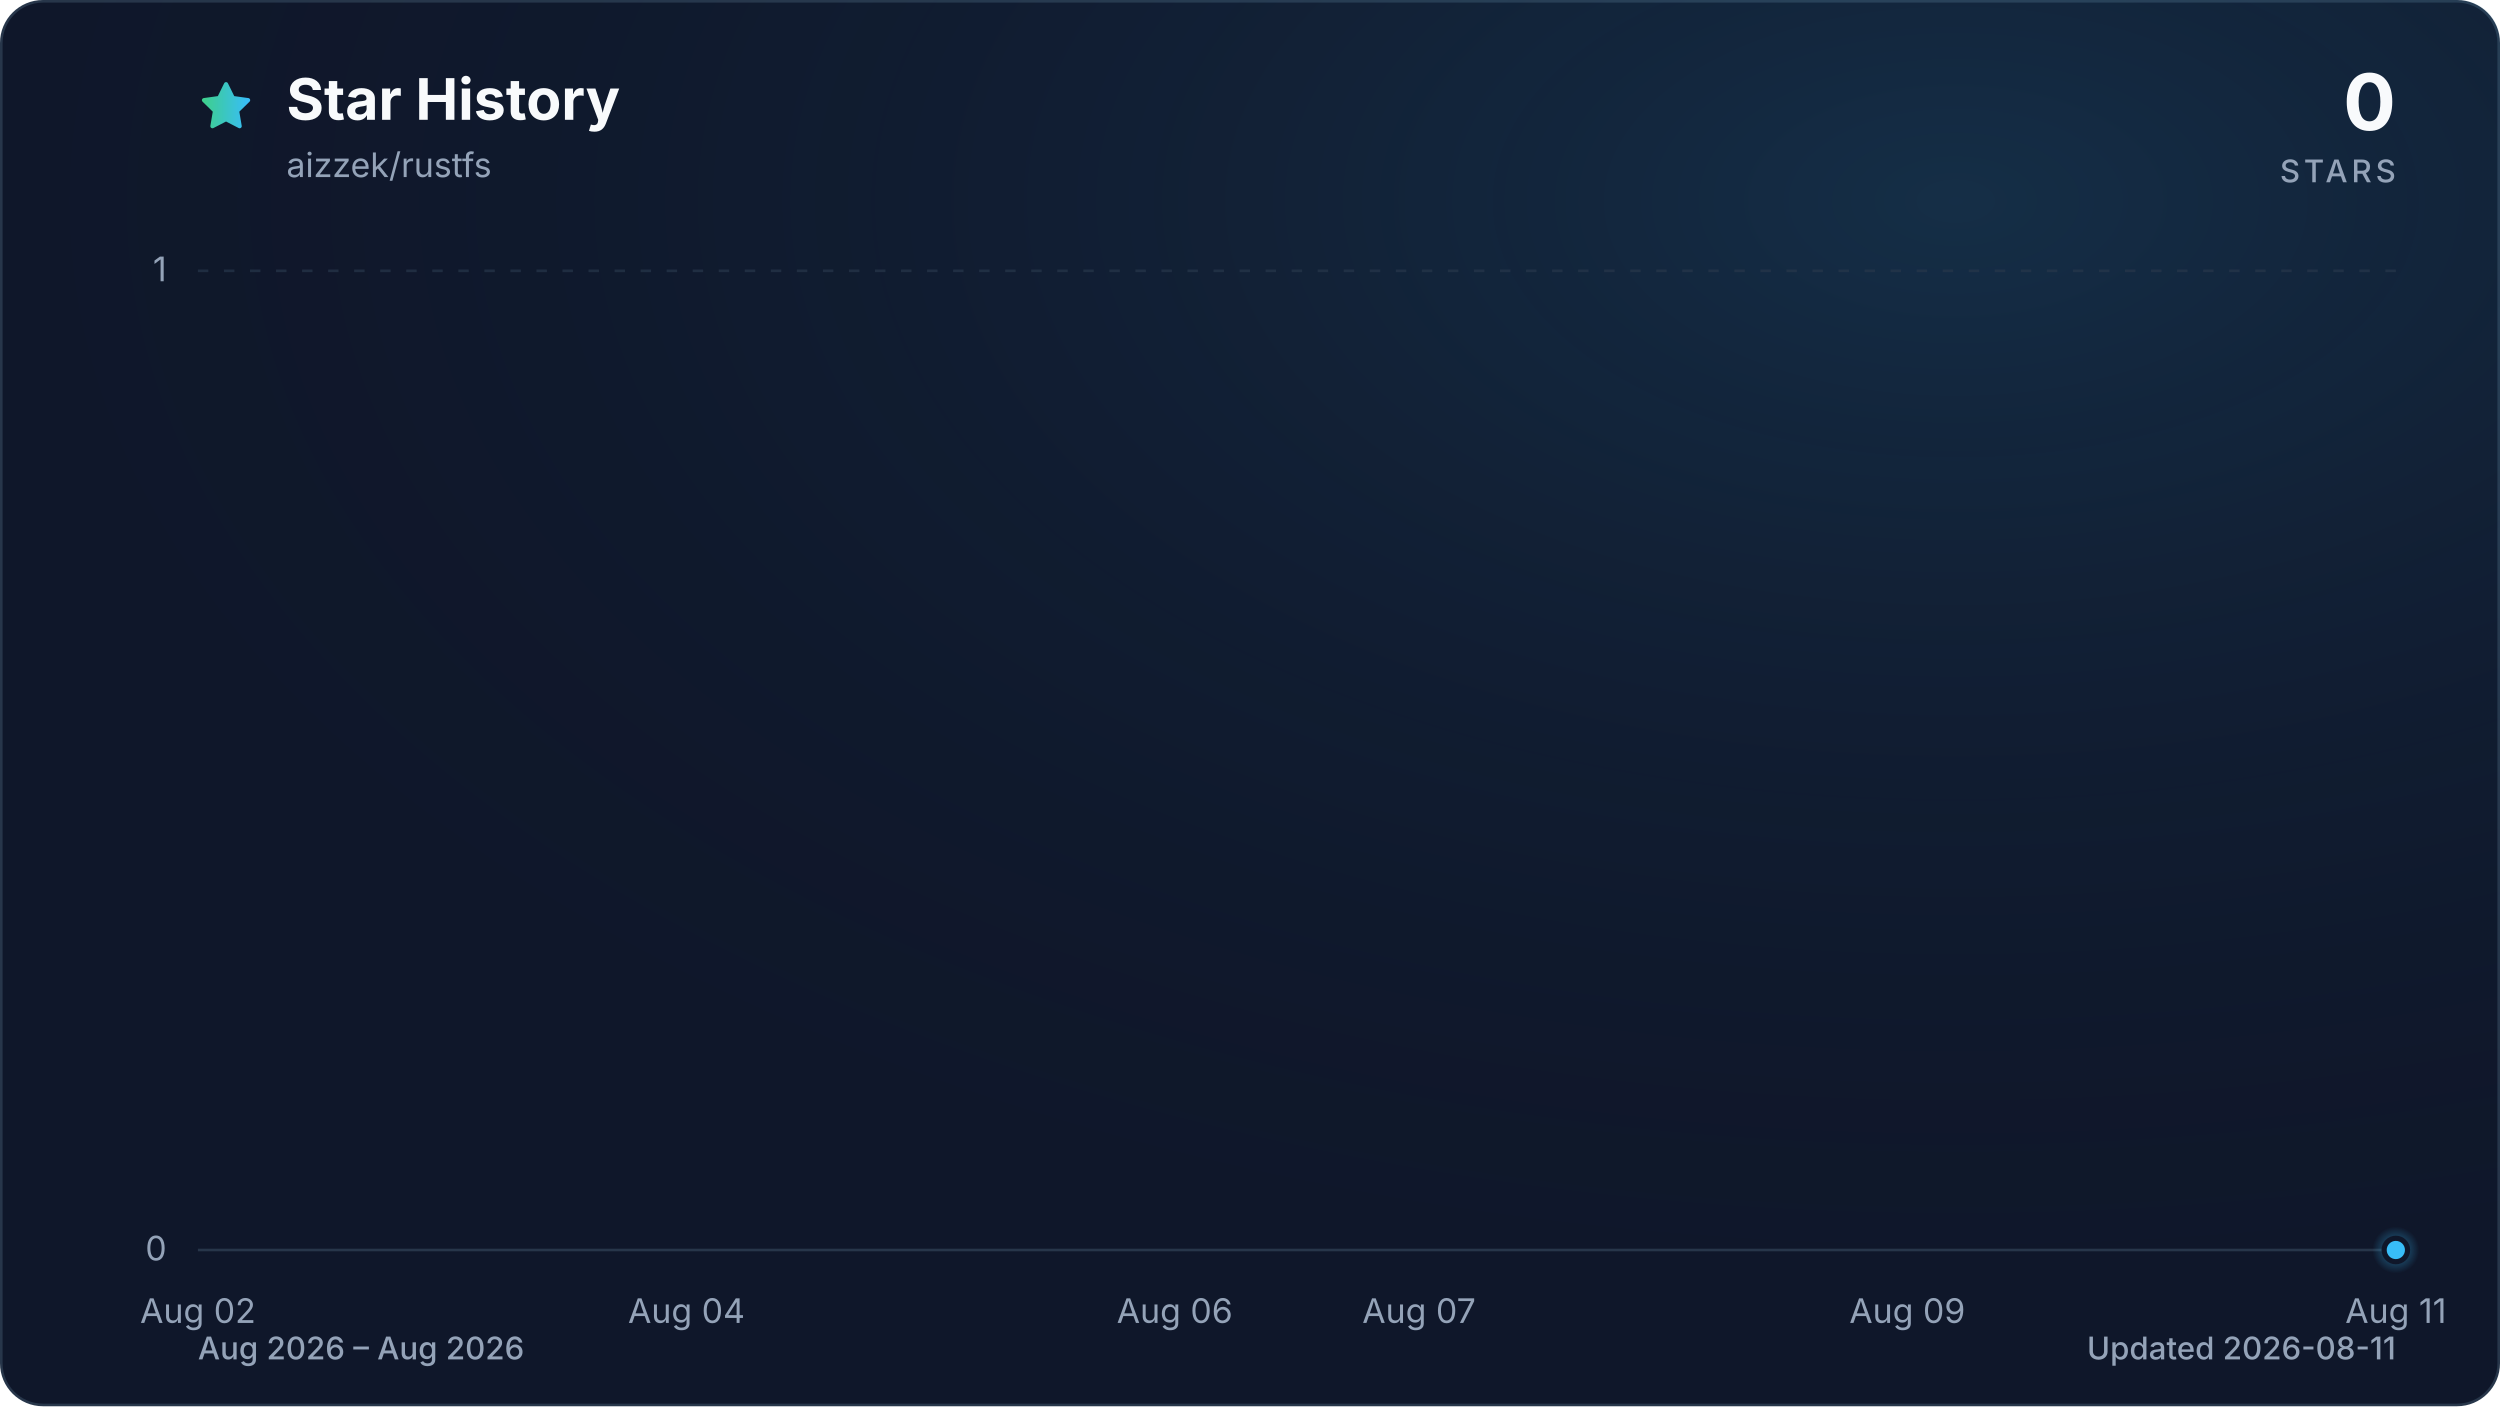
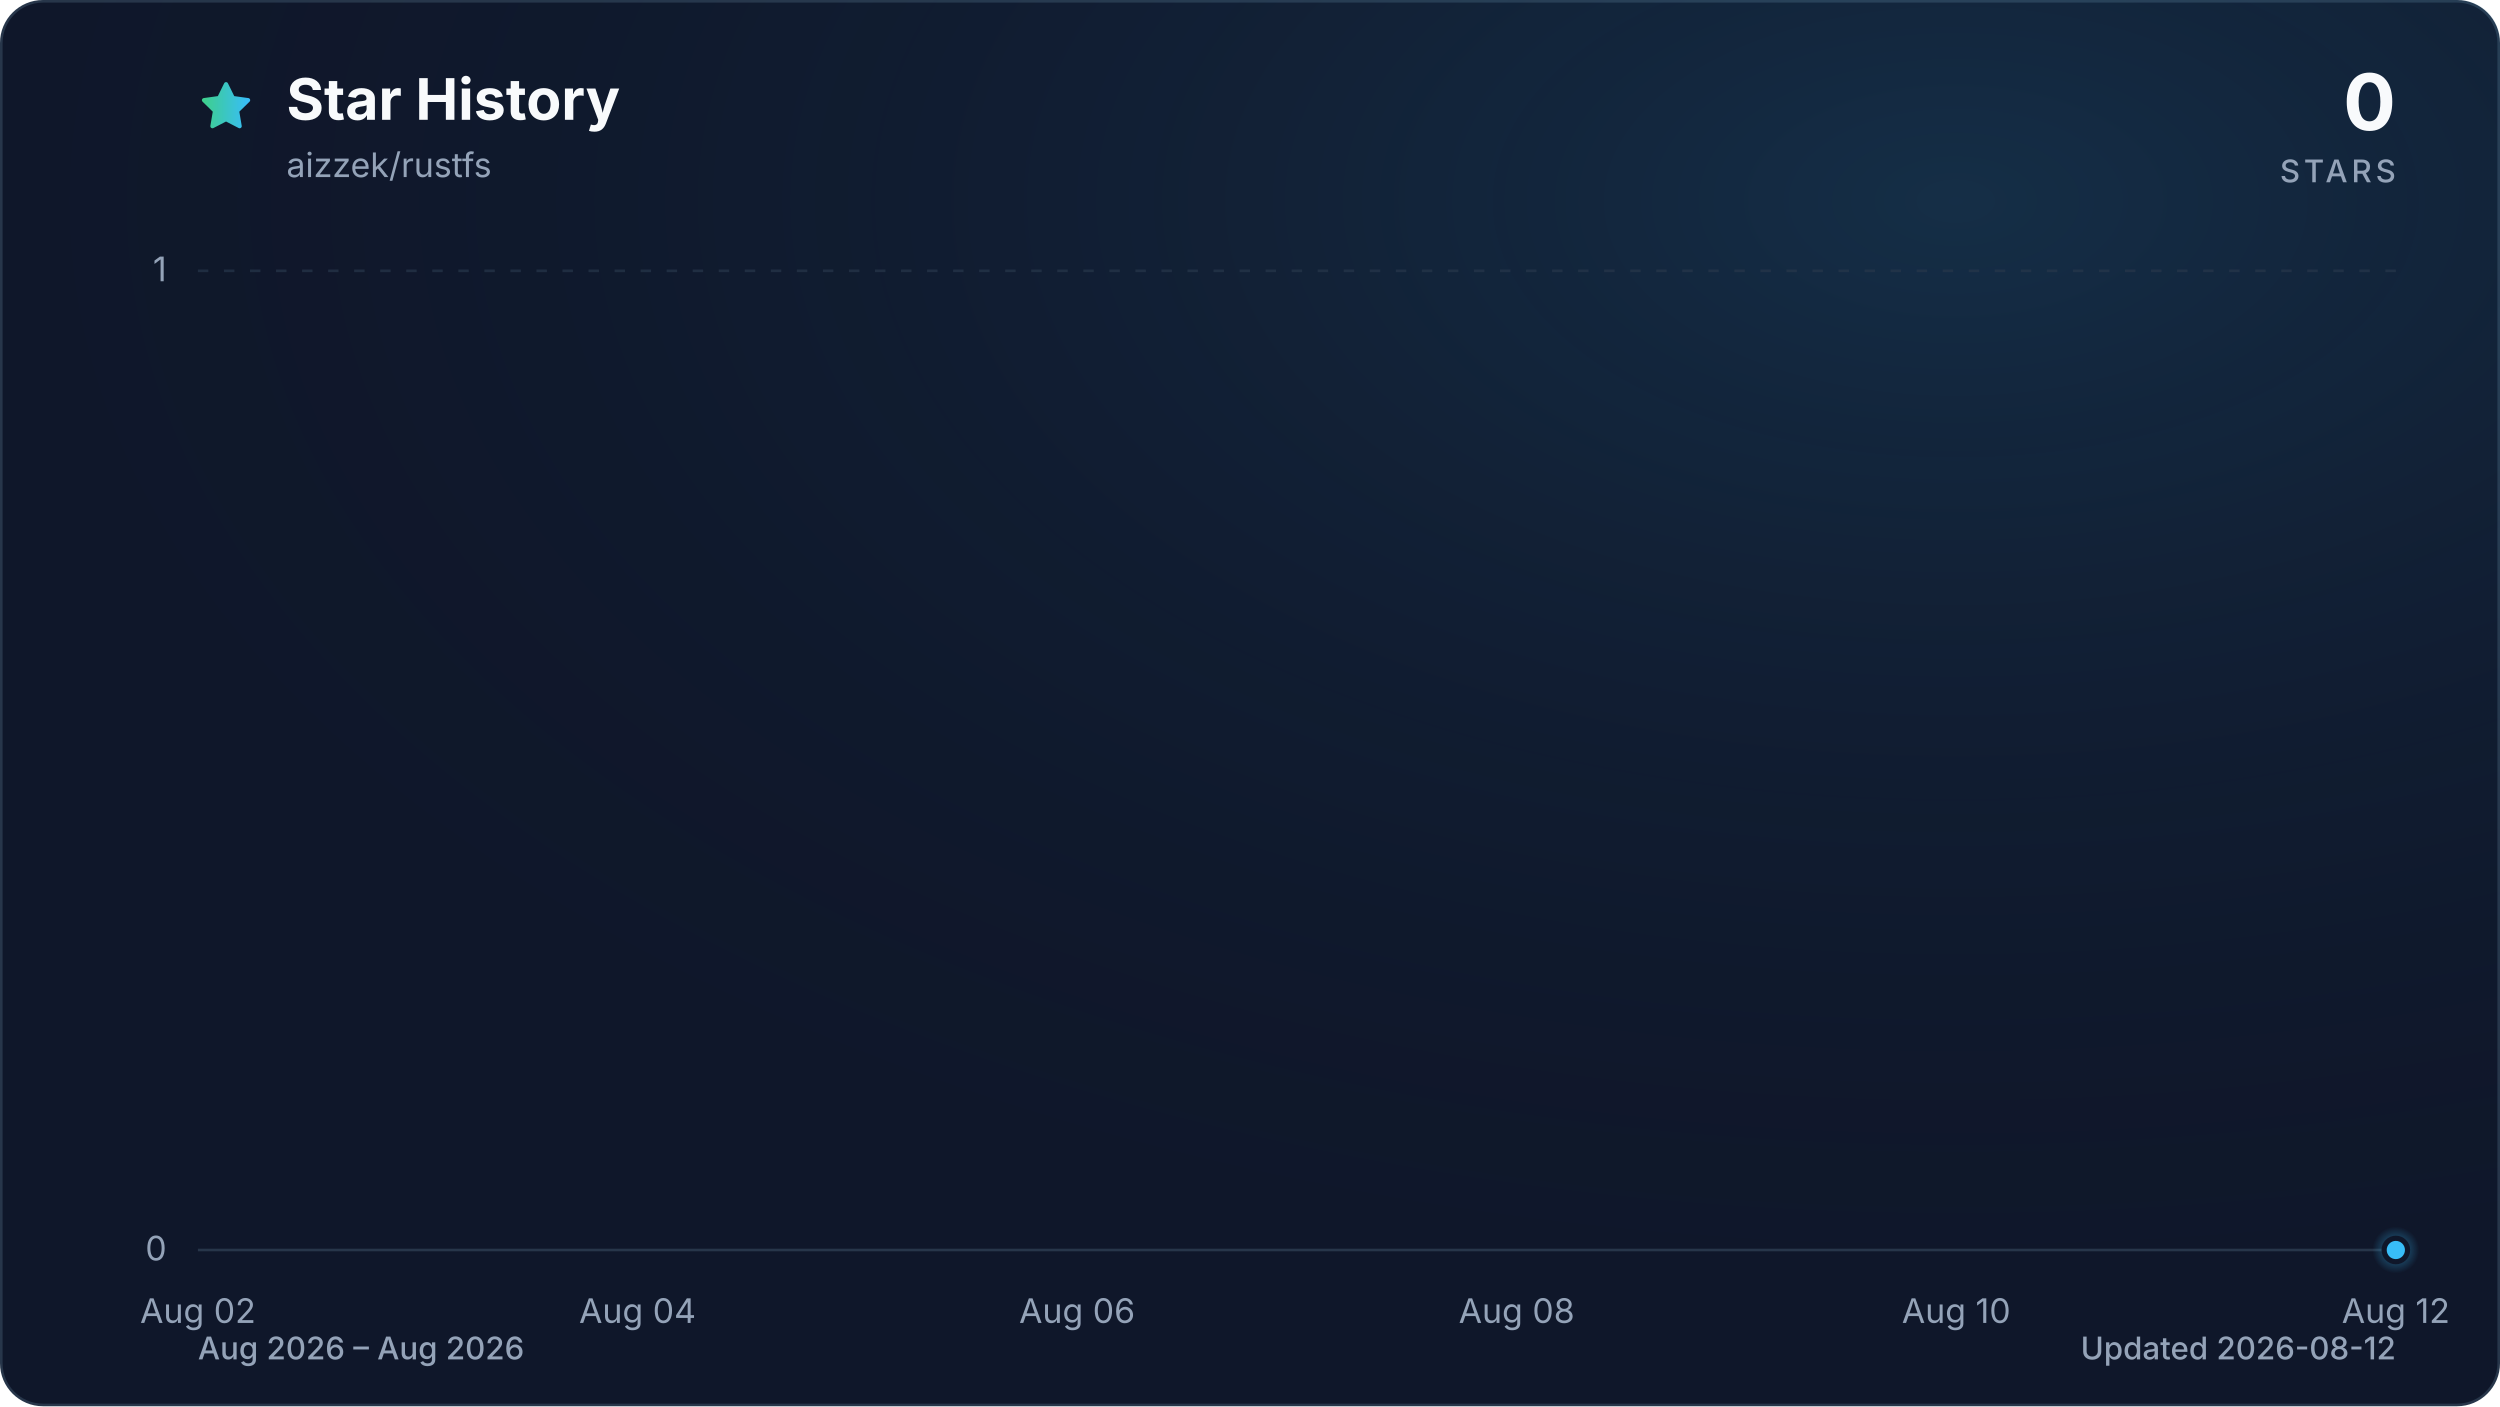
<svg xmlns="http://www.w3.org/2000/svg" viewBox="0 0 960 540" role="img" aria-labelledby="title description" data-style="gradient" data-variant="glow" data-animated="true">
  <defs>
    <linearGradient id="trend" x1="0" y1="0" x2="1" y2="0">
      <stop offset="0%" stop-color="#3ecf8e" />
      <stop offset="100%" stop-color="#38bdf8" />
    </linearGradient>
    <linearGradient id="area" x1="0" y1="0" x2="0" y2="1">
      <stop offset="0%" stop-color="#3ecf8e" stop-opacity="0.30" />
      <stop offset="55%" stop-color="#38bdf8" stop-opacity="0.10" />
      <stop offset="100%" stop-color="#38bdf8" stop-opacity="0.01" />
    </linearGradient>
    <radialGradient id="marker-halo" cx="50%" cy="50%" r="50%">
      <stop offset="0%" stop-color="#38bdf8" stop-opacity="0.55" />
      <stop offset="100%" stop-color="#38bdf8" stop-opacity="0" />
    </radialGradient>
    <radialGradient id="surface-glow" cx="78%" cy="14%" r="80%">
      <stop offset="0%" stop-color="#38bdf8" stop-opacity="0.14" />
      <stop offset="100%" stop-color="#0f172a" stop-opacity="0" />
    </radialGradient>
    <filter id="trend-glow" x="-20%" y="-20%" width="140%" height="140%">
      <feGaussianBlur stdDeviation="7" />
    </filter>
  </defs>
  <style>
.trend-enter{transform-box:fill-box;transform-origin:center;animation:trend-enter 520ms cubic-bezier(0.16,1,0.3,1)}
.marker-enter{transform-box:fill-box;transform-origin:center;animation:marker-enter 320ms cubic-bezier(0.16,1,0.3,1) 200ms both}
.marker-pulse{transform-box:fill-box;transform-origin:center;animation:marker-pulse 2.6s ease-out infinite}
@keyframes trend-enter{from{opacity:.35;transform:translateY(10px)}to{opacity:1;transform:translateY(0)}}
@keyframes marker-enter{from{opacity:0;transform:scale(.4)}to{opacity:1;transform:scale(1)}}
@keyframes marker-pulse{0%{opacity:.5;transform:scale(.7)}70%,100%{opacity:0;transform:scale(2.1)}}
@media (prefers-reduced-motion:reduce){.trend-enter,.marker-enter,.marker-pulse{animation:none!important}}
@media (prefers-reduced-motion:reduce){.marker-pulse{opacity:0}}
</style>
  <rect x="0.5" y="0.5" width="959" height="539" fill="#0f172a" stroke="#27364a" stroke-width="1" rx="16" />
  <rect width="960" height="540" fill="url(#surface-glow)" rx="16" />
  <path d="M12 2.6l2.9 5.9 6.5.9-4.7 4.6 1.1 6.5-5.8-3-5.8 3 1.1-6.5-4.7-4.6 6.5-.9L12 2.6Z" transform="translate(76 30) scale(.9)" fill="url(#trend)" stroke="url(#trend)" stroke-width="1.8" stroke-linejoin="round" aria-hidden="true" />
  <text x="110" y="46" fill="#f8fafc" font-family="ui-sans-serif, system-ui, -apple-system, BlinkMacSystemFont, 'Segoe UI', sans-serif" font-size="22" font-weight="700">Star History</text>
  <text x="110" y="68" fill="#94a3b8" font-family="ui-sans-serif, system-ui, -apple-system, BlinkMacSystemFont, 'Segoe UI', sans-serif" font-size="13">aizzek/rustfs</text>
  <text x="920" y="50" fill="#f8fafc" font-family="ui-sans-serif, system-ui, -apple-system, BlinkMacSystemFont, 'Segoe UI', sans-serif" font-size="30" font-weight="700" text-anchor="end">0</text>
  <text x="920" y="70" fill="#94a3b8" font-family="ui-sans-serif, system-ui, -apple-system, BlinkMacSystemFont, 'Segoe UI', sans-serif" font-size="12" font-weight="500" letter-spacing="1.5" text-anchor="end">STARS</text>
  <line x1="76" y1="480.0" x2="920" y2="480.0" stroke="#27364a" stroke-width="1" stroke-dasharray="0" opacity="1" />
  <text x="64" y="484.0" fill="#94a3b8" font-family="ui-sans-serif, system-ui, -apple-system, BlinkMacSystemFont, 'Segoe UI', sans-serif" font-size="13" text-anchor="end">0</text>
  <line x1="76" y1="104.0" x2="920" y2="104.0" stroke="#27364a" stroke-width="1" stroke-dasharray="4 6" opacity="0.7" />
  <text x="64" y="108.0" fill="#94a3b8" font-family="ui-sans-serif, system-ui, -apple-system, BlinkMacSystemFont, 'Segoe UI', sans-serif" font-size="13" text-anchor="end">1</text>
  <text x="76.0" y="508" fill="#94a3b8" font-family="ui-sans-serif, system-ui, -apple-system, BlinkMacSystemFont, 'Segoe UI', sans-serif" font-size="13" text-anchor="middle">Aug 02</text>
-   <text x="263.6" y="508" fill="#94a3b8" font-family="ui-sans-serif, system-ui, -apple-system, BlinkMacSystemFont, 'Segoe UI', sans-serif" font-size="13" text-anchor="middle">Aug 04</text>
-   <text x="451.1" y="508" fill="#94a3b8" font-family="ui-sans-serif, system-ui, -apple-system, BlinkMacSystemFont, 'Segoe UI', sans-serif" font-size="13" text-anchor="middle">Aug 06</text>
-   <text x="544.9" y="508" fill="#94a3b8" font-family="ui-sans-serif, system-ui, -apple-system, BlinkMacSystemFont, 'Segoe UI', sans-serif" font-size="13" text-anchor="middle">Aug 07</text>
-   <text x="732.4" y="508" fill="#94a3b8" font-family="ui-sans-serif, system-ui, -apple-system, BlinkMacSystemFont, 'Segoe UI', sans-serif" font-size="13" text-anchor="middle">Aug 09</text>
-   <text x="920.0" y="508" fill="#94a3b8" font-family="ui-sans-serif, system-ui, -apple-system, BlinkMacSystemFont, 'Segoe UI', sans-serif" font-size="13" text-anchor="middle">Aug 11</text>
+   <text x="244.8" y="508" fill="#94a3b8" font-family="ui-sans-serif, system-ui, -apple-system, BlinkMacSystemFont, 'Segoe UI', sans-serif" font-size="13" text-anchor="middle">Aug 04</text>
+   <text x="413.6" y="508" fill="#94a3b8" font-family="ui-sans-serif, system-ui, -apple-system, BlinkMacSystemFont, 'Segoe UI', sans-serif" font-size="13" text-anchor="middle">Aug 06</text>
+   <text x="582.4" y="508" fill="#94a3b8" font-family="ui-sans-serif, system-ui, -apple-system, BlinkMacSystemFont, 'Segoe UI', sans-serif" font-size="13" text-anchor="middle">Aug 08</text>
+   <text x="751.2" y="508" fill="#94a3b8" font-family="ui-sans-serif, system-ui, -apple-system, BlinkMacSystemFont, 'Segoe UI', sans-serif" font-size="13" text-anchor="middle">Aug 10</text>
+   <text x="920.0" y="508" fill="#94a3b8" font-family="ui-sans-serif, system-ui, -apple-system, BlinkMacSystemFont, 'Segoe UI', sans-serif" font-size="13" text-anchor="middle">Aug 12</text>
  <g class="trend-enter">
-     <path d="M 76.0 480.0 C 107.3 480.0, 138.5 480.0, 169.8 480.0 C 201.0 480.0, 232.3 480.0, 263.6 480.0 C 294.8 480.0, 326.1 480.0, 357.3 480.0 C 388.6 480.0, 419.9 480.0, 451.1 480.0 C 482.4 480.0, 513.6 480.0, 544.9 480.0 C 576.1 480.0, 607.4 480.0, 638.7 480.0 C 669.9 480.0, 701.2 480.0, 732.4 480.0 C 763.7 480.0, 795.0 480.0, 826.2 480.0 C 857.5 480.0, 888.7 480.0, 920.0 480.0 L 920.0 480.0 L 76.0 480.0 Z" fill="url(#area)" />
-     <path d="M 76.0 480.0 C 107.3 480.0, 138.5 480.0, 169.8 480.0 C 201.0 480.0, 232.3 480.0, 263.6 480.0 C 294.8 480.0, 326.1 480.0, 357.3 480.0 C 388.6 480.0, 419.9 480.0, 451.1 480.0 C 482.4 480.0, 513.6 480.0, 544.9 480.0 C 576.1 480.0, 607.4 480.0, 638.7 480.0 C 669.9 480.0, 701.2 480.0, 732.4 480.0 C 763.7 480.0, 795.0 480.0, 826.2 480.0 C 857.5 480.0, 888.7 480.0, 920.0 480.0" fill="none" stroke="url(#trend)" stroke-width="12" stroke-linecap="round" stroke-linejoin="round" opacity="0.16" filter="url(#trend-glow)" />
-     <path d="M 76.0 480.0 C 107.3 480.0, 138.5 480.0, 169.8 480.0 C 201.0 480.0, 232.3 480.0, 263.6 480.0 C 294.8 480.0, 326.1 480.0, 357.3 480.0 C 388.6 480.0, 419.9 480.0, 451.1 480.0 C 482.4 480.0, 513.6 480.0, 544.9 480.0 C 576.1 480.0, 607.4 480.0, 638.7 480.0 C 669.9 480.0, 701.2 480.0, 732.4 480.0 C 763.7 480.0, 795.0 480.0, 826.2 480.0 C 857.5 480.0, 888.7 480.0, 920.0 480.0" fill="none" stroke="url(#trend)" stroke-width="3" stroke-linecap="round" stroke-linejoin="round" />
+     <path d="M 76.0 480.0 C 104.1 480.0, 132.3 480.0, 160.4 480.0 C 188.5 480.0, 216.7 480.0, 244.8 480.0 C 272.9 480.0, 301.1 480.0, 329.2 480.0 C 357.3 480.0, 385.5 480.0, 413.6 480.0 C 441.7 480.0, 469.9 480.0, 498.0 480.0 C 526.1 480.0, 554.3 480.0, 582.4 480.0 C 610.5 480.0, 638.7 480.0, 666.8 480.0 C 694.9 480.0, 723.1 480.0, 751.2 480.0 C 779.3 480.0, 807.5 480.0, 835.6 480.0 C 863.7 480.0, 891.9 480.0, 920.0 480.0 L 920.0 480.0 L 76.0 480.0 Z" fill="url(#area)" />
+     <path d="M 76.0 480.0 C 104.1 480.0, 132.3 480.0, 160.4 480.0 C 188.5 480.0, 216.7 480.0, 244.8 480.0 C 272.9 480.0, 301.1 480.0, 329.2 480.0 C 357.3 480.0, 385.5 480.0, 413.6 480.0 C 441.7 480.0, 469.9 480.0, 498.0 480.0 C 526.1 480.0, 554.3 480.0, 582.4 480.0 C 610.5 480.0, 638.7 480.0, 666.8 480.0 C 694.9 480.0, 723.1 480.0, 751.2 480.0 C 779.3 480.0, 807.5 480.0, 835.6 480.0 C 863.7 480.0, 891.9 480.0, 920.0 480.0" fill="none" stroke="url(#trend)" stroke-width="12" stroke-linecap="round" stroke-linejoin="round" opacity="0.16" filter="url(#trend-glow)" />
+     <path d="M 76.0 480.0 C 104.1 480.0, 132.3 480.0, 160.4 480.0 C 188.5 480.0, 216.7 480.0, 244.8 480.0 C 272.9 480.0, 301.1 480.0, 329.2 480.0 C 357.3 480.0, 385.5 480.0, 413.6 480.0 C 441.7 480.0, 469.9 480.0, 498.0 480.0 C 526.1 480.0, 554.3 480.0, 582.4 480.0 C 610.5 480.0, 638.7 480.0, 666.8 480.0 C 694.9 480.0, 723.1 480.0, 751.2 480.0 C 779.3 480.0, 807.5 480.0, 835.6 480.0 C 863.7 480.0, 891.9 480.0, 920.0 480.0" fill="none" stroke="url(#trend)" stroke-width="3" stroke-linecap="round" stroke-linejoin="round" />
  </g>
  <g class="marker-enter">
    <circle class="marker-pulse" cx="920.0" cy="480.0" r="9" fill="url(#marker-halo)" />
    <circle cx="920.0" cy="480.0" r="4.5" fill="#38bdf8" stroke="#0f172a" stroke-width="2" />
  </g>
  <text x="76" y="522" fill="#94a3b8" font-family="ui-sans-serif, system-ui, -apple-system, BlinkMacSystemFont, 'Segoe UI', sans-serif" font-size="12" font-weight="500">Aug 2026 – Aug 2026</text>
-   <text x="920" y="522" fill="#94a3b8" font-family="ui-sans-serif, system-ui, -apple-system, BlinkMacSystemFont, 'Segoe UI', sans-serif" font-size="12" font-weight="500" text-anchor="end">Updated 2026-08-11</text>
+   <text x="920" y="522" fill="#94a3b8" font-family="ui-sans-serif, system-ui, -apple-system, BlinkMacSystemFont, 'Segoe UI', sans-serif" font-size="12" font-weight="500" text-anchor="end">Updated 2026-08-12</text>
</svg>
